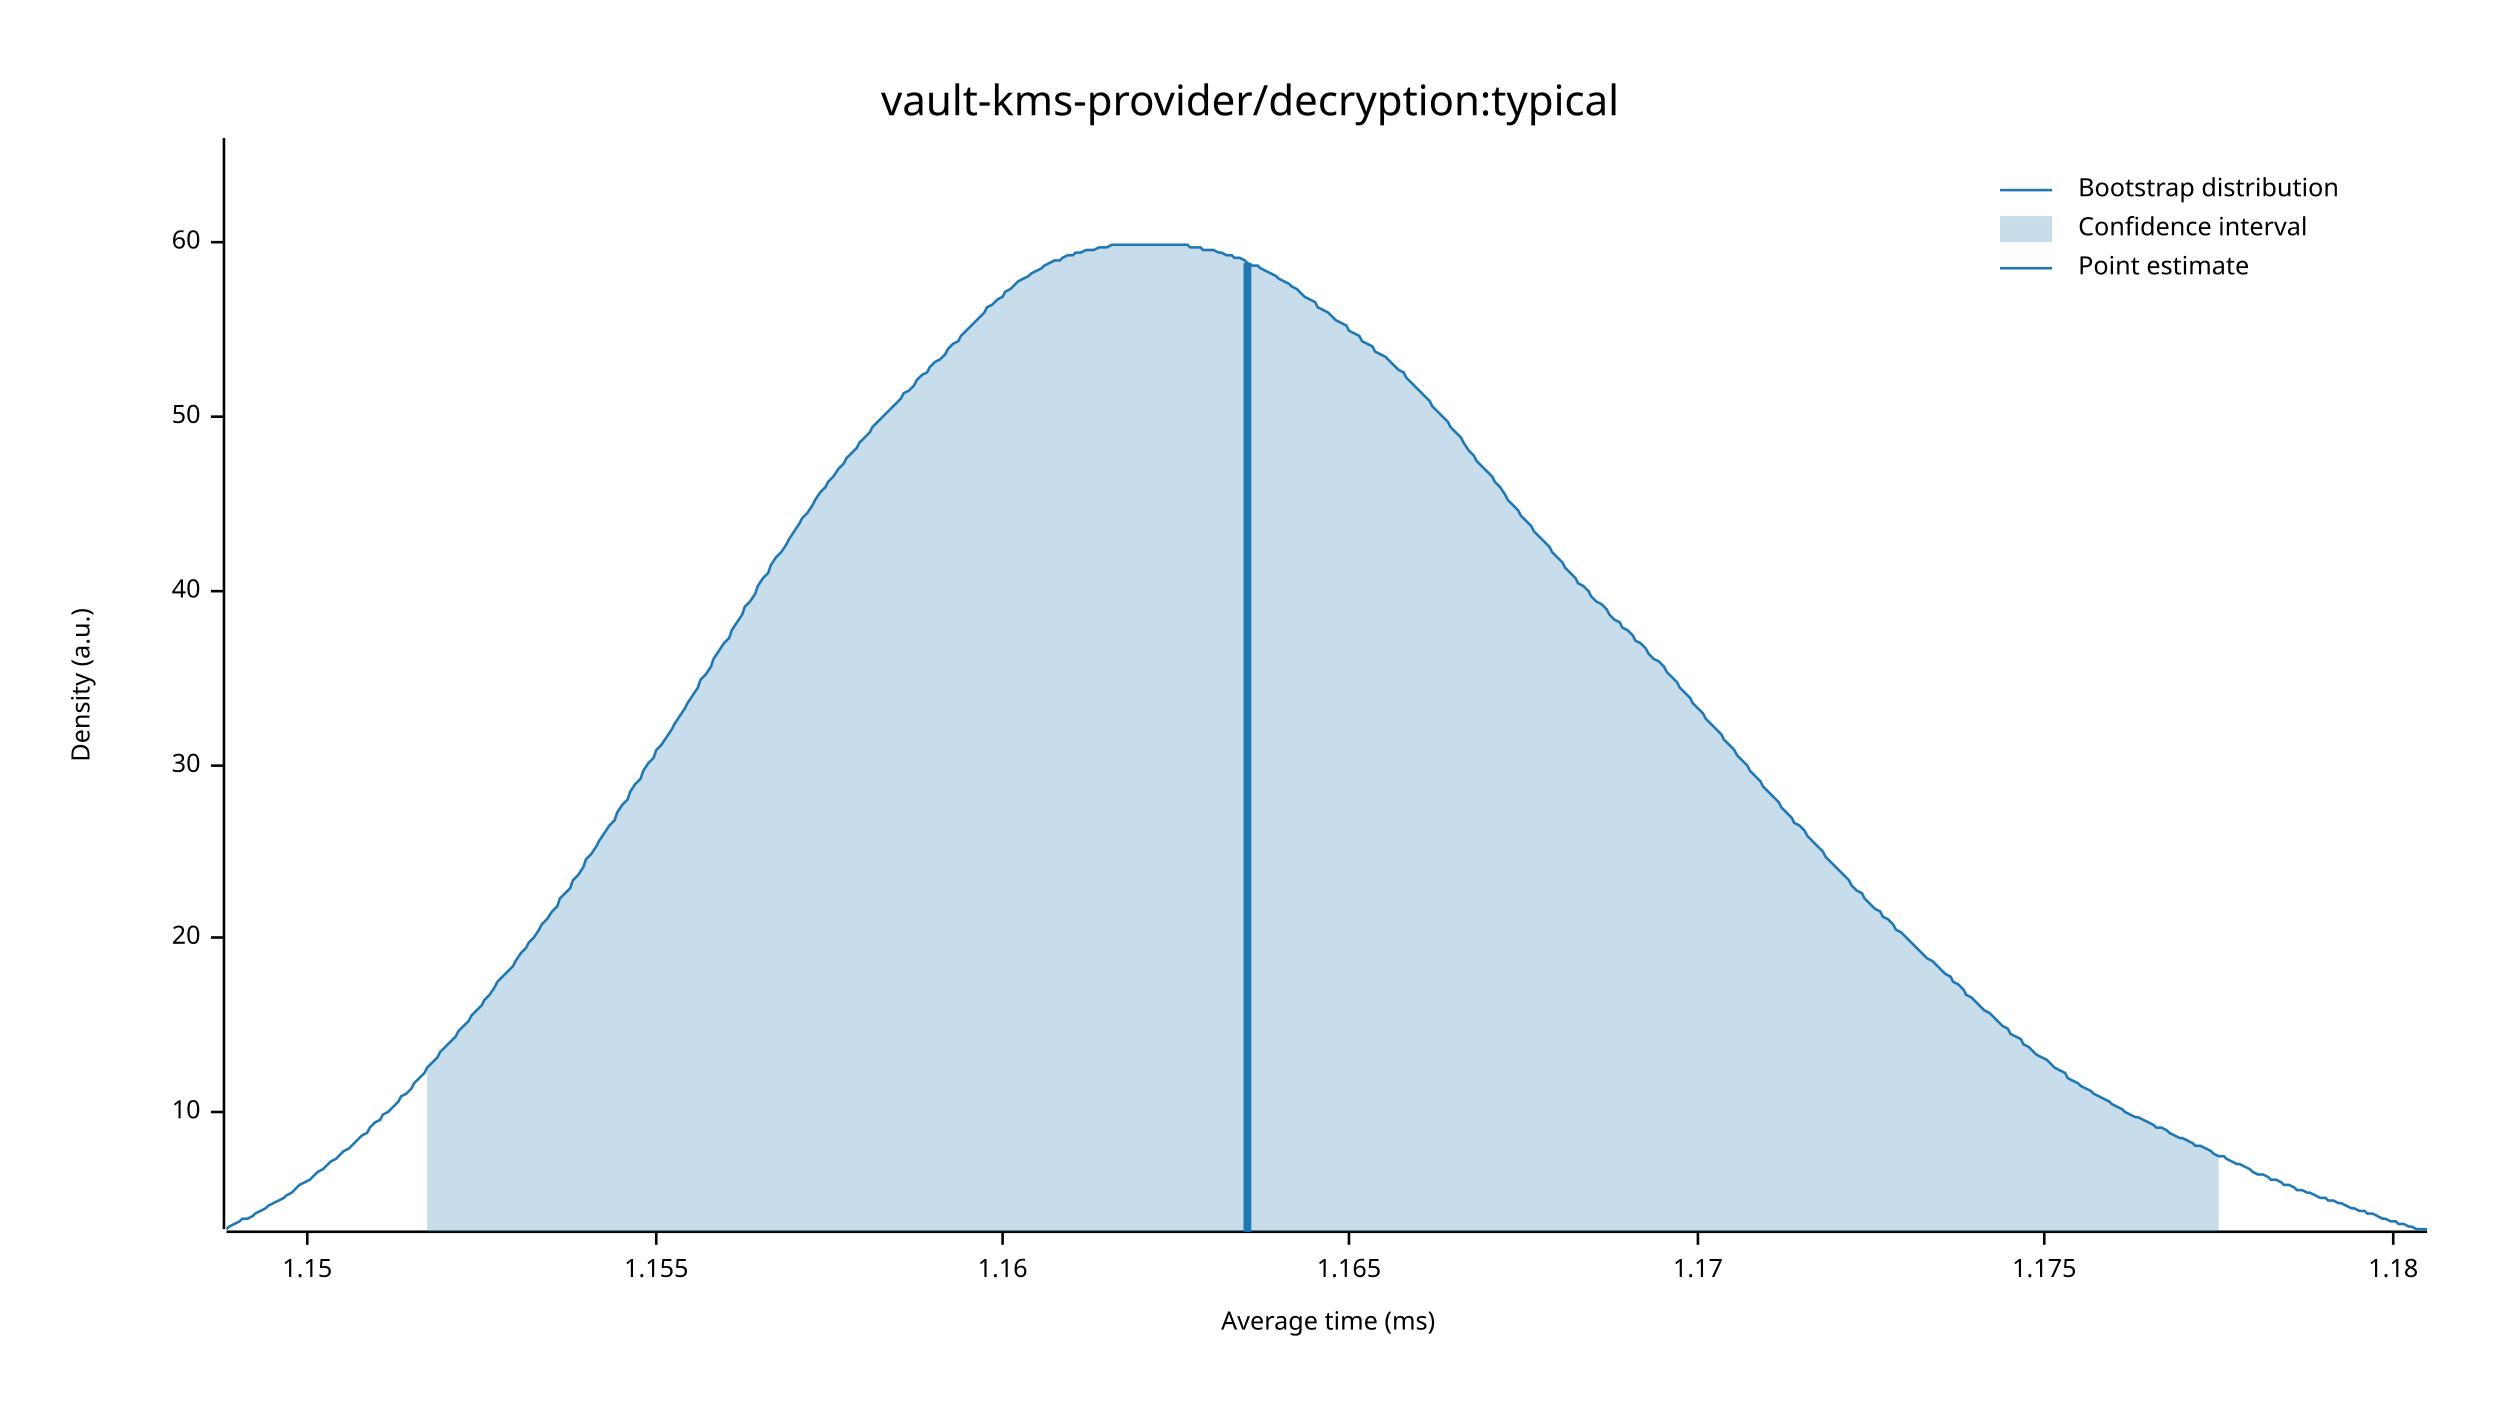
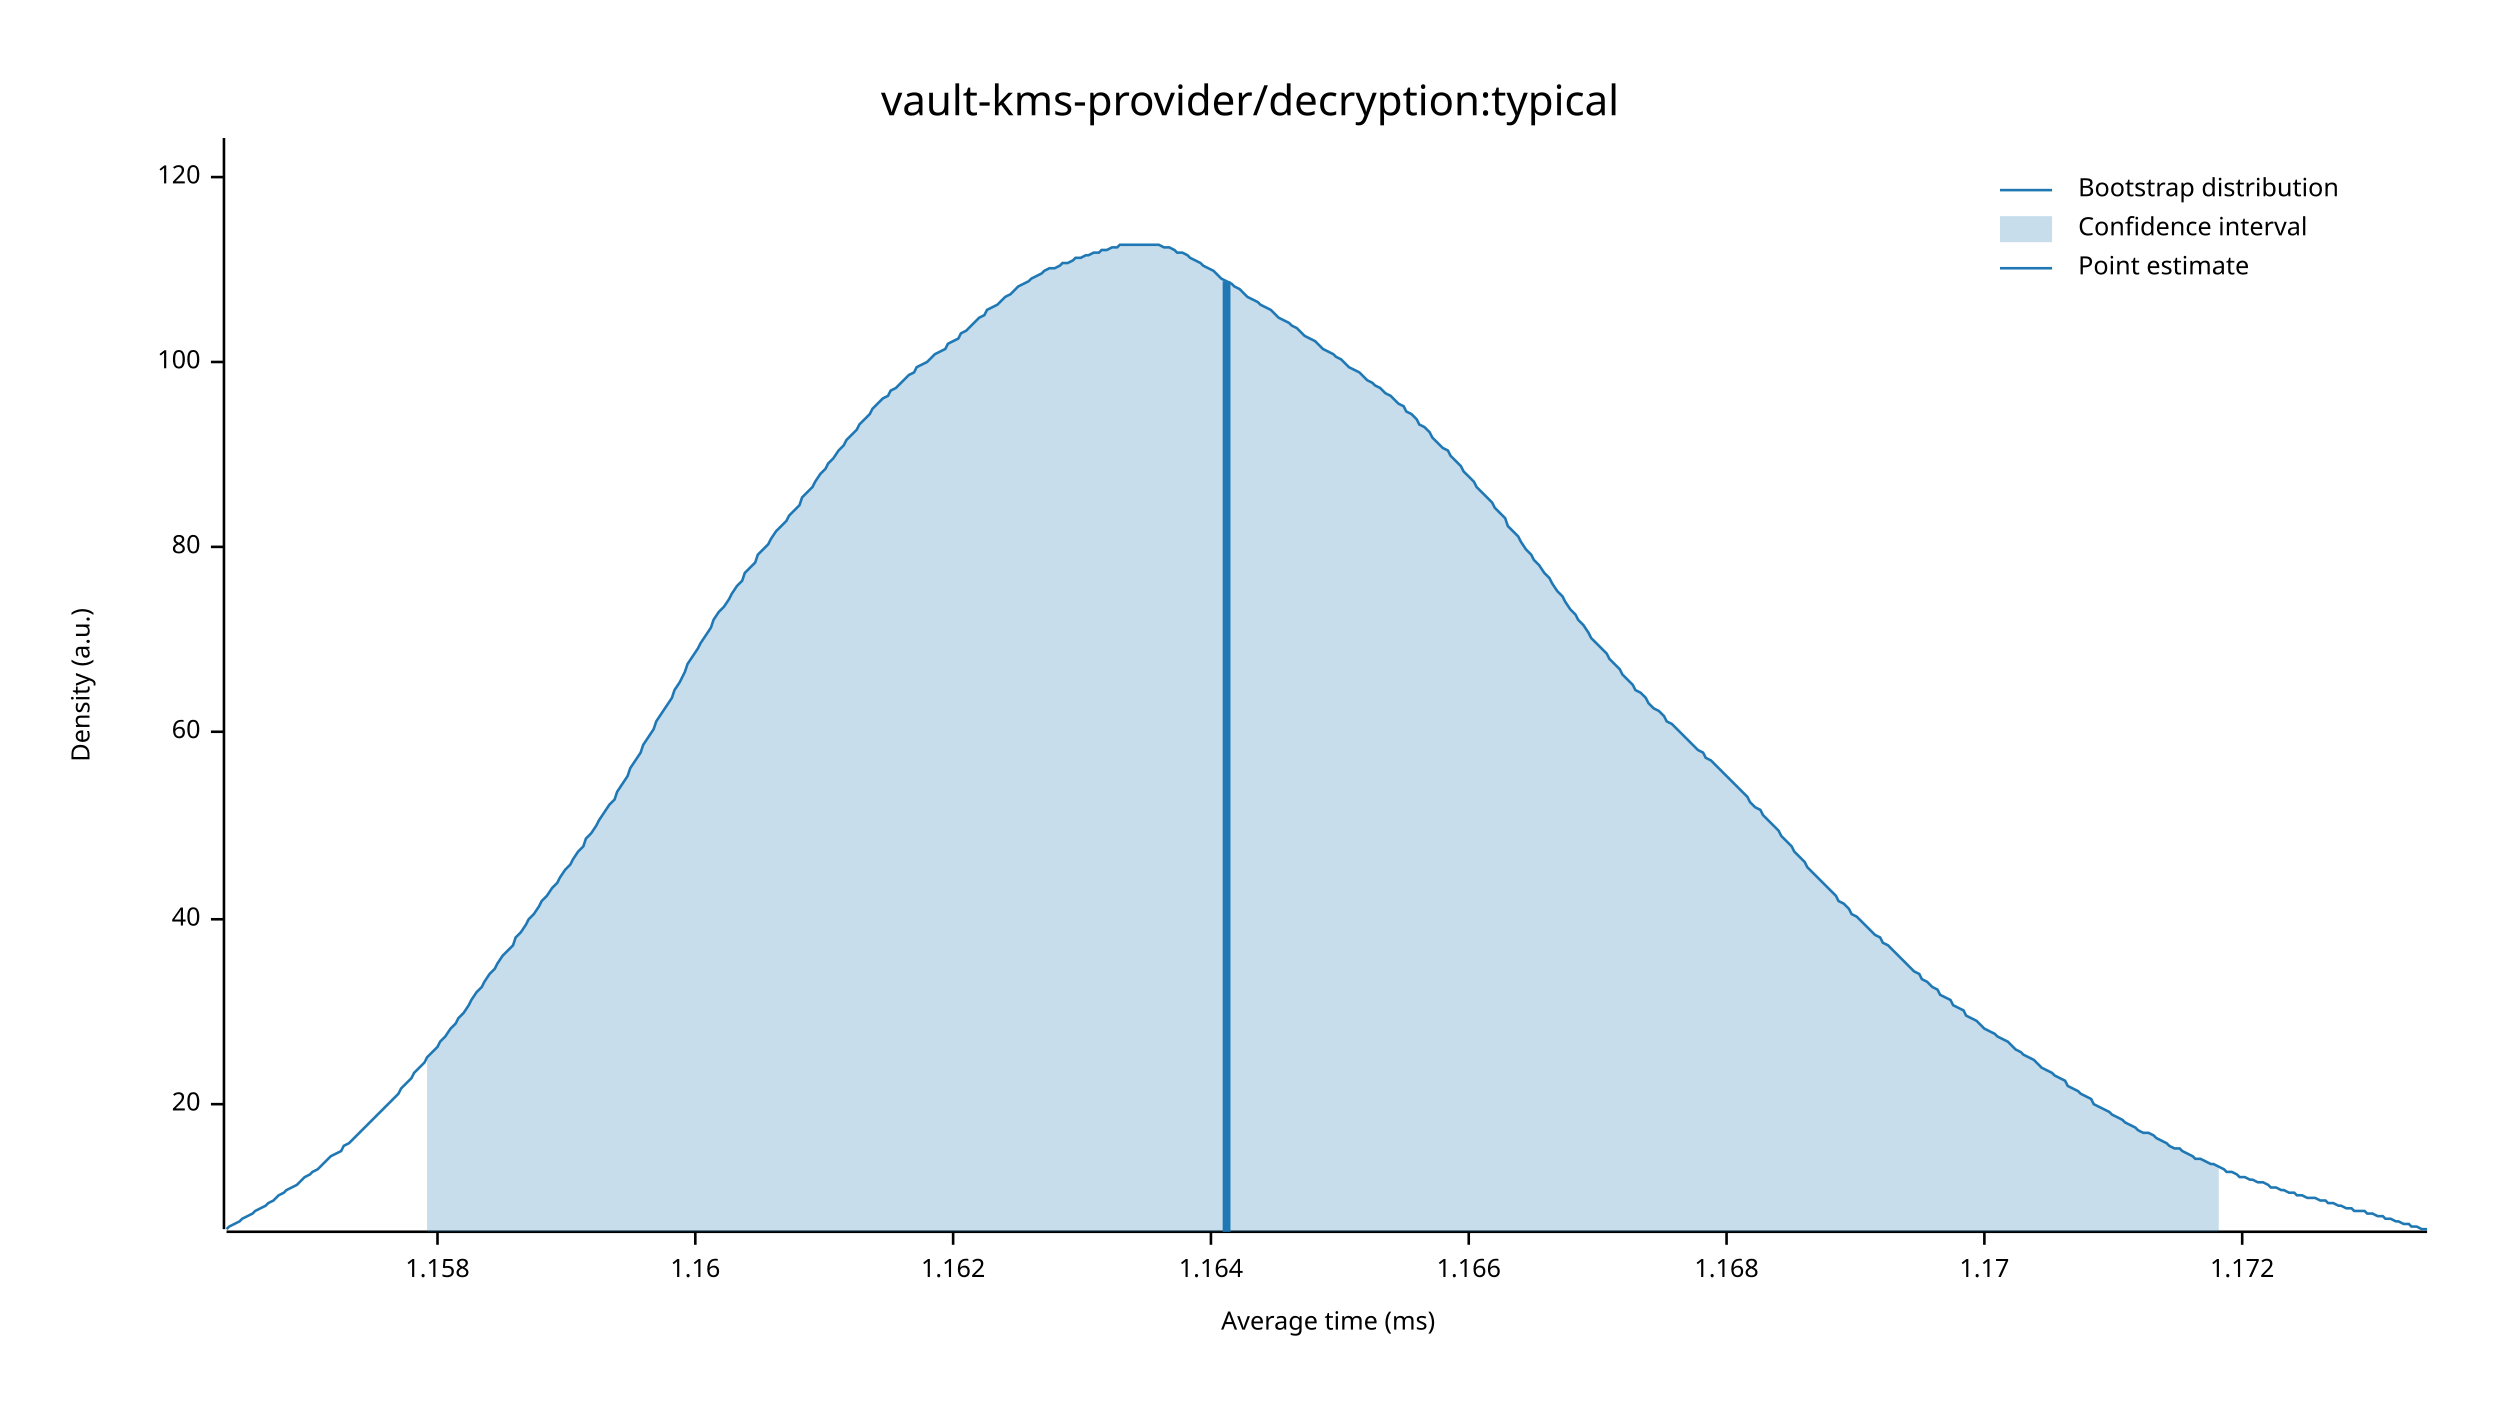
<svg xmlns="http://www.w3.org/2000/svg" width="960" height="540" viewBox="0 0 960 540">
  <text x="480" y="32" dy="0.76em" text-anchor="middle" font-family="sans-serif" font-size="16.129" opacity="1" fill="#000000">
vault-kms-provider/decryption:typical
</text>
  <text x="27" y="263" dy="0.76em" text-anchor="middle" font-family="sans-serif" font-size="9.677" opacity="1" fill="#000000" transform="rotate(270, 27, 263)">
Density (a.u.)
</text>
  <text x="510" y="513" dy="-0.5ex" text-anchor="middle" font-family="sans-serif" font-size="9.677" opacity="1" fill="#000000">
Average time (ms)
</text>
  <polyline fill="none" opacity="1" stroke="#000000" stroke-width="1" points="86,53 86,472 " />
-   <text x="77" y="427" dy="0.5ex" text-anchor="end" font-family="sans-serif" font-size="9.677" opacity="1" fill="#000000">
- 10
- </text>
-   <polyline fill="none" opacity="1" stroke="#000000" stroke-width="1" points="81,427 86,427 " />
-   <text x="77" y="360" dy="0.5ex" text-anchor="end" font-family="sans-serif" font-size="9.677" opacity="1" fill="#000000">
+   <text x="77" y="424" dy="0.5ex" text-anchor="end" font-family="sans-serif" font-size="9.677" opacity="1" fill="#000000">
20
</text>
-   <polyline fill="none" opacity="1" stroke="#000000" stroke-width="1" points="81,360 86,360 " />
-   <text x="77" y="294" dy="0.5ex" text-anchor="end" font-family="sans-serif" font-size="9.677" opacity="1" fill="#000000">
- 30
- </text>
-   <polyline fill="none" opacity="1" stroke="#000000" stroke-width="1" points="81,294 86,294 " />
-   <text x="77" y="227" dy="0.5ex" text-anchor="end" font-family="sans-serif" font-size="9.677" opacity="1" fill="#000000">
+   <polyline fill="none" opacity="1" stroke="#000000" stroke-width="1" points="81,424 86,424 " />
+   <text x="77" y="353" dy="0.5ex" text-anchor="end" font-family="sans-serif" font-size="9.677" opacity="1" fill="#000000">
40
</text>
-   <polyline fill="none" opacity="1" stroke="#000000" stroke-width="1" points="81,227 86,227 " />
-   <text x="77" y="160" dy="0.5ex" text-anchor="end" font-family="sans-serif" font-size="9.677" opacity="1" fill="#000000">
- 50
- </text>
-   <polyline fill="none" opacity="1" stroke="#000000" stroke-width="1" points="81,160 86,160 " />
-   <text x="77" y="93" dy="0.5ex" text-anchor="end" font-family="sans-serif" font-size="9.677" opacity="1" fill="#000000">
+   <polyline fill="none" opacity="1" stroke="#000000" stroke-width="1" points="81,353 86,353 " />
+   <text x="77" y="281" dy="0.5ex" text-anchor="end" font-family="sans-serif" font-size="9.677" opacity="1" fill="#000000">
60
</text>
-   <polyline fill="none" opacity="1" stroke="#000000" stroke-width="1" points="81,93 86,93 " />
+   <polyline fill="none" opacity="1" stroke="#000000" stroke-width="1" points="81,281 86,281 " />
+   <text x="77" y="210" dy="0.5ex" text-anchor="end" font-family="sans-serif" font-size="9.677" opacity="1" fill="#000000">
+ 80
+ </text>
+   <polyline fill="none" opacity="1" stroke="#000000" stroke-width="1" points="81,210 86,210 " />
+   <text x="77" y="139" dy="0.5ex" text-anchor="end" font-family="sans-serif" font-size="9.677" opacity="1" fill="#000000">
+ 100
+ </text>
+   <polyline fill="none" opacity="1" stroke="#000000" stroke-width="1" points="81,139 86,139 " />
+   <text x="77" y="68" dy="0.5ex" text-anchor="end" font-family="sans-serif" font-size="9.677" opacity="1" fill="#000000">
+ 120
+ </text>
+   <polyline fill="none" opacity="1" stroke="#000000" stroke-width="1" points="81,68 86,68 " />
  <polyline fill="none" opacity="1" stroke="#000000" stroke-width="1" points="87,473 932,473 " />
-   <text x="118" y="483" dy="0.76em" text-anchor="middle" font-family="sans-serif" font-size="9.677" opacity="1" fill="#000000">
- 1.15
+   <text x="168" y="483" dy="0.76em" text-anchor="middle" font-family="sans-serif" font-size="9.677" opacity="1" fill="#000000">
+ 1.158
</text>
-   <polyline fill="none" opacity="1" stroke="#000000" stroke-width="1" points="118,473 118,478 " />
-   <text x="252" y="483" dy="0.76em" text-anchor="middle" font-family="sans-serif" font-size="9.677" opacity="1" fill="#000000">
- 1.155
- </text>
-   <polyline fill="none" opacity="1" stroke="#000000" stroke-width="1" points="252,473 252,478 " />
-   <text x="385" y="483" dy="0.76em" text-anchor="middle" font-family="sans-serif" font-size="9.677" opacity="1" fill="#000000">
+   <polyline fill="none" opacity="1" stroke="#000000" stroke-width="1" points="168,473 168,478 " />
+   <text x="267" y="483" dy="0.76em" text-anchor="middle" font-family="sans-serif" font-size="9.677" opacity="1" fill="#000000">
1.16
</text>
-   <polyline fill="none" opacity="1" stroke="#000000" stroke-width="1" points="385,473 385,478 " />
-   <text x="518" y="483" dy="0.76em" text-anchor="middle" font-family="sans-serif" font-size="9.677" opacity="1" fill="#000000">
- 1.165
+   <polyline fill="none" opacity="1" stroke="#000000" stroke-width="1" points="267,473 267,478 " />
+   <text x="366" y="483" dy="0.76em" text-anchor="middle" font-family="sans-serif" font-size="9.677" opacity="1" fill="#000000">
+ 1.162
</text>
-   <polyline fill="none" opacity="1" stroke="#000000" stroke-width="1" points="518,473 518,478 " />
-   <text x="652" y="483" dy="0.76em" text-anchor="middle" font-family="sans-serif" font-size="9.677" opacity="1" fill="#000000">
+   <polyline fill="none" opacity="1" stroke="#000000" stroke-width="1" points="366,473 366,478 " />
+   <text x="465" y="483" dy="0.76em" text-anchor="middle" font-family="sans-serif" font-size="9.677" opacity="1" fill="#000000">
+ 1.164
+ </text>
+   <polyline fill="none" opacity="1" stroke="#000000" stroke-width="1" points="465,473 465,478 " />
+   <text x="564" y="483" dy="0.76em" text-anchor="middle" font-family="sans-serif" font-size="9.677" opacity="1" fill="#000000">
+ 1.166
+ </text>
+   <polyline fill="none" opacity="1" stroke="#000000" stroke-width="1" points="564,473 564,478 " />
+   <text x="663" y="483" dy="0.76em" text-anchor="middle" font-family="sans-serif" font-size="9.677" opacity="1" fill="#000000">
+ 1.168
+ </text>
+   <polyline fill="none" opacity="1" stroke="#000000" stroke-width="1" points="663,473 663,478 " />
+   <text x="762" y="483" dy="0.76em" text-anchor="middle" font-family="sans-serif" font-size="9.677" opacity="1" fill="#000000">
1.17
</text>
-   <polyline fill="none" opacity="1" stroke="#000000" stroke-width="1" points="652,473 652,478 " />
-   <text x="785" y="483" dy="0.76em" text-anchor="middle" font-family="sans-serif" font-size="9.677" opacity="1" fill="#000000">
- 1.175
+   <polyline fill="none" opacity="1" stroke="#000000" stroke-width="1" points="762,473 762,478 " />
+   <text x="861" y="483" dy="0.76em" text-anchor="middle" font-family="sans-serif" font-size="9.677" opacity="1" fill="#000000">
+ 1.172
</text>
-   <polyline fill="none" opacity="1" stroke="#000000" stroke-width="1" points="785,473 785,478 " />
-   <text x="919" y="483" dy="0.76em" text-anchor="middle" font-family="sans-serif" font-size="9.677" opacity="1" fill="#000000">
- 1.18
- </text>
-   <polyline fill="none" opacity="1" stroke="#000000" stroke-width="1" points="919,473 919,478 " />
-   <polyline fill="none" opacity="1" stroke="#1F78B4" stroke-width="1" points="87,472 88,471 90,470 92,469 93,468 95,468 97,467 98,466 100,465 102,464 103,463 105,462 107,461 109,460 110,459 112,458 114,456 115,455 117,454 119,453 120,452 122,450 124,449 125,448 127,446 129,445 131,443 132,442 134,441 136,439 137,438 139,436 141,435 142,433 144,431 146,430 147,428 149,427 151,425 153,423 154,421 156,420 158,418 159,416 161,414 163,412 164,410 166,408 168,406 169,404 171,402 173,400 175,398 176,396 178,394 180,392 181,390 183,388 185,386 186,384 188,382 190,379 191,377 193,375 195,373 197,371 198,369 200,366 202,364 203,362 205,360 207,357 208,355 210,353 212,350 214,348 215,345 217,343 219,341 220,338 222,336 224,333 225,330 227,328 229,325 230,323 232,320 234,317 236,315 237,312 239,309 241,307 242,304 244,301 246,299 247,296 249,293 251,291 252,288 254,286 256,283 258,280 259,278 261,275 263,272 264,270 266,267 268,264 269,261 271,259 273,256 274,253 276,250 278,247 280,245 281,242 283,239 285,236 286,233 288,231 290,228 291,225 293,222 295,220 296,217 298,214 300,212 302,209 303,207 305,204 307,201 308,199 310,197 312,194 313,192 315,189 317,187 318,185 320,183 322,180 324,178 325,176 327,174 329,172 330,170 332,168 334,166 335,164 337,162 339,160 341,158 342,157 344,155 346,153 347,151 349,150 351,148 352,146 354,144 356,143 357,141 359,139 361,138 363,136 364,134 366,132 368,131 369,129 371,127 373,125 374,124 376,122 378,120 379,118 381,117 383,115 385,114 386,112 388,111 390,109 391,108 393,107 395,106 396,105 398,104 400,103 401,102 403,101 405,100 407,100 408,99 410,98 412,98 413,97 415,97 417,96 418,96 420,96 422,95 423,95 425,95 427,94 429,94 430,94 432,94 434,94 435,94 437,94 439,94 440,94 442,94 444,94 445,94 447,94 449,94 451,94 452,94 454,94 456,94 457,95 459,95 461,95 462,96 464,96 466,96 468,97 469,97 471,98 473,98 474,99 476,99 478,100 479,101 481,102 483,102 484,103 486,104 488,105 490,106 491,107 493,108 495,109 496,110 498,111 500,113 501,114 503,115 505,116 506,118 508,119 510,120 512,122 513,123 515,124 517,125 518,127 520,128 522,129 523,131 525,132 527,133 528,135 530,136 532,137 534,139 535,140 537,142 539,143 540,145 542,147 544,149 545,150 547,152 549,154 550,156 552,158 554,160 556,162 557,164 559,166 561,168 562,170 564,173 566,175 567,177 569,179 571,181 573,183 574,185 576,187 578,190 579,192 581,194 583,196 584,198 586,200 588,202 589,204 591,206 593,208 595,210 596,212 598,214 600,216 601,218 603,220 605,222 606,224 608,225 610,227 611,229 613,231 615,232 617,234 618,236 620,238 622,239 623,241 625,242 627,244 628,246 630,247 632,249 633,251 635,253 637,254 639,256 640,258 642,260 644,262 645,264 647,266 649,268 650,270 652,272 654,274 655,276 657,278 659,280 661,282 662,284 664,286 666,288 667,290 669,292 671,294 672,296 674,298 676,300 677,302 679,304 681,306 683,308 684,310 686,312 688,314 689,316 691,317 693,319 694,321 696,323 698,325 700,327 701,329 703,331 705,333 706,334 708,336 710,338 711,340 713,342 715,343 716,345 718,347 720,349 722,350 723,352 725,353 727,355 728,357 730,358 732,360 733,361 735,363 737,365 738,366 740,368 742,369 744,371 745,372 747,374 749,375 750,377 752,378 754,380 755,382 757,383 759,385 760,386 762,388 764,389 766,391 767,392 769,394 771,395 772,397 774,398 776,399 777,401 779,402 781,404 782,405 784,406 786,407 788,409 789,410 791,411 793,412 794,414 796,415 798,416 799,417 801,418 803,419 804,420 806,421 808,422 810,423 811,424 813,425 815,426 816,427 818,428 820,429 821,429 823,430 825,431 827,432 828,433 830,433 832,434 833,435 835,436 837,437 838,437 840,438 842,439 843,440 845,440 847,441 849,442 850,443 852,444 854,444 855,445 857,446 859,447 860,447 862,448 864,449 865,450 867,451 869,451 871,452 872,453 874,453 876,454 877,455 879,455 881,456 882,457 884,457 886,458 887,458 889,459 891,460 893,460 894,461 896,461 898,462 899,462 901,463 903,464 904,464 906,465 908,465 909,466 911,466 913,467 915,468 916,468 918,469 920,469 921,470 923,470 925,471 926,471 928,472 930,472 932,472 " />
-   <polygon opacity="0.25" fill="#1F78B4" points="164,410 166,408 168,406 169,404 171,402 173,400 175,398 176,396 178,394 180,392 181,390 183,388 185,386 186,384 188,382 190,379 191,377 193,375 195,373 197,371 198,369 200,366 202,364 203,362 205,360 207,357 208,355 210,353 212,350 214,348 215,345 217,343 219,341 220,338 222,336 224,333 225,330 227,328 229,325 230,323 232,320 234,317 236,315 237,312 239,309 241,307 242,304 244,301 246,299 247,296 249,293 251,291 252,288 254,286 256,283 258,280 259,278 261,275 263,272 264,270 266,267 268,264 269,261 271,259 273,256 274,253 276,250 278,247 280,245 281,242 283,239 285,236 286,233 288,231 290,228 291,225 293,222 295,220 296,217 298,214 300,212 302,209 303,207 305,204 307,201 308,199 310,197 312,194 313,192 315,189 317,187 318,185 320,183 322,180 324,178 325,176 327,174 329,172 330,170 332,168 334,166 335,164 337,162 339,160 341,158 342,157 344,155 346,153 347,151 349,150 351,148 352,146 354,144 356,143 357,141 359,139 361,138 363,136 364,134 366,132 368,131 369,129 371,127 373,125 374,124 376,122 378,120 379,118 381,117 383,115 385,114 386,112 388,111 390,109 391,108 393,107 395,106 396,105 398,104 400,103 401,102 403,101 405,100 407,100 408,99 410,98 412,98 413,97 415,97 417,96 418,96 420,96 422,95 423,95 425,95 427,94 429,94 430,94 432,94 434,94 435,94 437,94 439,94 440,94 442,94 444,94 445,94 447,94 449,94 451,94 452,94 454,94 456,94 457,95 459,95 461,95 462,96 464,96 466,96 468,97 469,97 471,98 473,98 474,99 476,99 478,100 479,101 481,102 483,102 484,103 486,104 488,105 490,106 491,107 493,108 495,109 496,110 498,111 500,113 501,114 503,115 505,116 506,118 508,119 510,120 512,122 513,123 515,124 517,125 518,127 520,128 522,129 523,131 525,132 527,133 528,135 530,136 532,137 534,139 535,140 537,142 539,143 540,145 542,147 544,149 545,150 547,152 549,154 550,156 552,158 554,160 556,162 557,164 559,166 561,168 562,170 564,173 566,175 567,177 569,179 571,181 573,183 574,185 576,187 578,190 579,192 581,194 583,196 584,198 586,200 588,202 589,204 591,206 593,208 595,210 596,212 598,214 600,216 601,218 603,220 605,222 606,224 608,225 610,227 611,229 613,231 615,232 617,234 618,236 620,238 622,239 623,241 625,242 627,244 628,246 630,247 632,249 633,251 635,253 637,254 639,256 640,258 642,260 644,262 645,264 647,266 649,268 650,270 652,272 654,274 655,276 657,278 659,280 661,282 662,284 664,286 666,288 667,290 669,292 671,294 672,296 674,298 676,300 677,302 679,304 681,306 683,308 684,310 686,312 688,314 689,316 691,317 693,319 694,321 696,323 698,325 700,327 701,329 703,331 705,333 706,334 708,336 710,338 711,340 713,342 715,343 716,345 718,347 720,349 722,350 723,352 725,353 727,355 728,357 730,358 732,360 733,361 735,363 737,365 738,366 740,368 742,369 744,371 745,372 747,374 749,375 750,377 752,378 754,380 755,382 757,383 759,385 760,386 762,388 764,389 766,391 767,392 769,394 771,395 772,397 774,398 776,399 777,401 779,402 781,404 782,405 784,406 786,407 788,409 789,410 791,411 793,412 794,414 796,415 798,416 799,417 801,418 803,419 804,420 806,421 808,422 810,423 811,424 813,425 815,426 816,427 818,428 820,429 821,429 823,430 825,431 827,432 828,433 830,433 832,434 833,435 835,436 837,437 838,437 840,438 842,439 843,440 845,440 847,441 849,442 850,443 852,444 852,473 164,473 " />
-   <polyline fill="none" opacity="1" stroke="#1F78B4" stroke-width="3" points="479,473 479,101 " />
+   <polyline fill="none" opacity="1" stroke="#000000" stroke-width="1" points="861,473 861,478 " />
+   <polyline fill="none" opacity="1" stroke="#1F78B4" stroke-width="1" points="87,472 88,471 90,470 92,469 93,468 95,467 97,466 98,465 100,464 102,463 103,462 105,461 107,459 109,458 110,457 112,456 114,455 115,454 117,452 119,451 120,450 122,449 124,447 125,446 127,444 129,443 131,442 132,440 134,439 136,437 137,436 139,434 141,432 142,431 144,429 146,427 147,426 149,424 151,422 153,420 154,418 156,416 158,414 159,412 161,410 163,408 164,406 166,404 168,402 169,400 171,398 173,395 175,393 176,391 178,389 180,386 181,384 183,381 185,379 186,377 188,374 190,372 191,370 193,367 195,365 197,363 198,360 200,358 202,355 203,353 205,351 207,348 208,346 210,344 212,341 214,339 215,337 217,334 219,332 220,330 222,327 224,325 225,322 227,320 229,317 230,315 232,312 234,309 236,307 237,304 239,301 241,298 242,295 244,292 246,289 247,286 249,283 251,280 252,277 254,274 256,271 258,268 259,265 261,262 263,258 264,255 266,252 268,249 269,247 271,244 273,241 274,238 276,235 278,233 280,230 281,228 283,225 285,223 286,220 288,218 290,216 291,213 293,211 295,209 296,207 298,204 300,202 302,200 303,198 305,196 307,194 308,191 310,189 312,187 313,185 315,182 317,180 318,178 320,176 322,173 324,171 325,169 327,167 329,165 330,163 332,161 334,159 335,157 337,155 339,153 341,152 342,150 344,149 346,147 347,146 349,144 351,143 352,141 354,140 356,139 357,138 359,136 361,135 363,134 364,132 366,131 368,130 369,128 371,127 373,125 374,124 376,122 378,121 379,119 381,118 383,117 385,115 386,114 388,113 390,111 391,110 393,109 395,108 396,107 398,106 400,105 401,104 403,103 405,103 407,102 408,101 410,101 412,100 413,99 415,99 417,98 418,98 420,97 422,97 423,96 425,96 427,95 429,95 430,94 432,94 434,94 435,94 437,94 439,94 440,94 442,94 444,94 445,94 447,95 449,95 451,96 452,97 454,97 456,98 457,99 459,100 461,101 462,102 464,103 466,104 468,106 469,107 471,108 473,109 474,110 476,111 478,113 479,114 481,115 483,116 484,117 486,118 488,119 490,121 491,122 493,123 495,124 496,125 498,126 500,128 501,129 503,130 505,131 506,132 508,134 510,135 512,136 513,137 515,138 517,140 518,141 520,142 522,143 523,144 525,146 527,147 528,148 530,149 532,151 534,152 535,153 537,155 539,156 540,158 542,159 544,161 545,163 547,164 549,166 550,168 552,170 554,172 556,173 557,175 559,177 561,179 562,181 564,183 566,185 567,187 569,189 571,191 573,193 574,195 576,197 578,199 579,202 581,204 583,206 584,208 586,211 588,213 589,215 591,217 593,220 595,222 596,224 598,227 600,229 601,231 603,234 605,236 606,238 608,240 610,243 611,245 613,247 615,249 617,251 618,253 620,255 622,257 623,259 625,261 627,263 628,265 630,266 632,268 633,270 635,272 637,273 639,275 640,277 642,278 644,280 645,281 647,283 649,285 650,286 652,288 654,289 655,291 657,292 659,294 661,296 662,297 664,299 666,301 667,302 669,304 671,306 672,308 674,310 676,311 677,313 679,315 681,317 683,319 684,321 686,323 688,325 689,327 691,329 693,331 694,333 696,335 698,337 700,339 701,340 703,342 705,344 706,346 708,347 710,349 711,351 713,352 715,354 716,355 718,357 720,359 722,360 723,362 725,363 727,365 728,366 730,368 732,370 733,371 735,373 737,374 738,376 740,377 742,379 744,380 745,382 747,383 749,384 750,386 752,387 754,388 755,390 757,391 759,392 760,393 762,395 764,396 766,397 767,398 769,399 771,400 772,401 774,403 776,404 777,405 779,406 781,407 782,408 784,410 786,411 788,412 789,413 791,414 793,415 794,417 796,418 798,419 799,420 801,421 803,422 804,424 806,425 808,426 810,427 811,428 813,429 815,430 816,431 818,432 820,433 821,434 823,435 825,435 827,436 828,437 830,438 832,439 833,440 835,441 837,441 838,442 840,443 842,444 843,445 845,445 847,446 849,447 850,447 852,448 854,449 855,450 857,450 859,451 860,452 862,452 864,453 865,453 867,454 869,454 871,455 872,456 874,456 876,457 877,457 879,458 881,458 882,459 884,459 886,460 887,460 889,460 891,461 893,461 894,462 896,462 898,463 899,463 901,464 903,464 904,465 906,465 908,465 909,466 911,466 913,467 915,467 916,468 918,468 920,469 921,469 923,470 925,470 926,471 928,471 930,472 932,472 " />
+   <polygon opacity="0.25" fill="#1F78B4" points="164,406 166,404 168,402 169,400 171,398 173,395 175,393 176,391 178,389 180,386 181,384 183,381 185,379 186,377 188,374 190,372 191,370 193,367 195,365 197,363 198,360 200,358 202,355 203,353 205,351 207,348 208,346 210,344 212,341 214,339 215,337 217,334 219,332 220,330 222,327 224,325 225,322 227,320 229,317 230,315 232,312 234,309 236,307 237,304 239,301 241,298 242,295 244,292 246,289 247,286 249,283 251,280 252,277 254,274 256,271 258,268 259,265 261,262 263,258 264,255 266,252 268,249 269,247 271,244 273,241 274,238 276,235 278,233 280,230 281,228 283,225 285,223 286,220 288,218 290,216 291,213 293,211 295,209 296,207 298,204 300,202 302,200 303,198 305,196 307,194 308,191 310,189 312,187 313,185 315,182 317,180 318,178 320,176 322,173 324,171 325,169 327,167 329,165 330,163 332,161 334,159 335,157 337,155 339,153 341,152 342,150 344,149 346,147 347,146 349,144 351,143 352,141 354,140 356,139 357,138 359,136 361,135 363,134 364,132 366,131 368,130 369,128 371,127 373,125 374,124 376,122 378,121 379,119 381,118 383,117 385,115 386,114 388,113 390,111 391,110 393,109 395,108 396,107 398,106 400,105 401,104 403,103 405,103 407,102 408,101 410,101 412,100 413,99 415,99 417,98 418,98 420,97 422,97 423,96 425,96 427,95 429,95 430,94 432,94 434,94 435,94 437,94 439,94 440,94 442,94 444,94 445,94 447,95 449,95 451,96 452,97 454,97 456,98 457,99 459,100 461,101 462,102 464,103 466,104 468,106 469,107 471,108 473,109 474,110 476,111 478,113 479,114 481,115 483,116 484,117 486,118 488,119 490,121 491,122 493,123 495,124 496,125 498,126 500,128 501,129 503,130 505,131 506,132 508,134 510,135 512,136 513,137 515,138 517,140 518,141 520,142 522,143 523,144 525,146 527,147 528,148 530,149 532,151 534,152 535,153 537,155 539,156 540,158 542,159 544,161 545,163 547,164 549,166 550,168 552,170 554,172 556,173 557,175 559,177 561,179 562,181 564,183 566,185 567,187 569,189 571,191 573,193 574,195 576,197 578,199 579,202 581,204 583,206 584,208 586,211 588,213 589,215 591,217 593,220 595,222 596,224 598,227 600,229 601,231 603,234 605,236 606,238 608,240 610,243 611,245 613,247 615,249 617,251 618,253 620,255 622,257 623,259 625,261 627,263 628,265 630,266 632,268 633,270 635,272 637,273 639,275 640,277 642,278 644,280 645,281 647,283 649,285 650,286 652,288 654,289 655,291 657,292 659,294 661,296 662,297 664,299 666,301 667,302 669,304 671,306 672,308 674,310 676,311 677,313 679,315 681,317 683,319 684,321 686,323 688,325 689,327 691,329 693,331 694,333 696,335 698,337 700,339 701,340 703,342 705,344 706,346 708,347 710,349 711,351 713,352 715,354 716,355 718,357 720,359 722,360 723,362 725,363 727,365 728,366 730,368 732,370 733,371 735,373 737,374 738,376 740,377 742,379 744,380 745,382 747,383 749,384 750,386 752,387 754,388 755,390 757,391 759,392 760,393 762,395 764,396 766,397 767,398 769,399 771,400 772,401 774,403 776,404 777,405 779,406 781,407 782,408 784,410 786,411 788,412 789,413 791,414 793,415 794,417 796,418 798,419 799,420 801,421 803,422 804,424 806,425 808,426 810,427 811,428 813,429 815,430 816,431 818,432 820,433 821,434 823,435 825,435 827,436 828,437 830,438 832,439 833,440 835,441 837,441 838,442 840,443 842,444 843,445 845,445 847,446 849,447 850,447 852,448 852,473 164,473 " />
+   <polyline fill="none" opacity="1" stroke="#1F78B4" stroke-width="3" points="471,473 471,108 " />
  <text x="798" y="68" dy="0.76em" text-anchor="start" font-family="sans-serif" font-size="9.677" opacity="1" fill="#000000">
Bootstrap distribution
</text>
  <text x="798" y="83" dy="0.76em" text-anchor="start" font-family="sans-serif" font-size="9.677" opacity="1" fill="#000000">
Confidence interval
</text>
  <text x="798" y="98" dy="0.76em" text-anchor="start" font-family="sans-serif" font-size="9.677" opacity="1" fill="#000000">
Point estimate
</text>
  <polyline fill="none" opacity="1" stroke="#1F78B4" stroke-width="1" points="768,73 788,73 " />
  <rect x="768" y="83" width="20" height="10" opacity="0.25" fill="#1F78B4" stroke="none" />
  <polyline fill="none" opacity="1" stroke="#1F78B4" stroke-width="1" points="768,103 788,103 " />
</svg>
